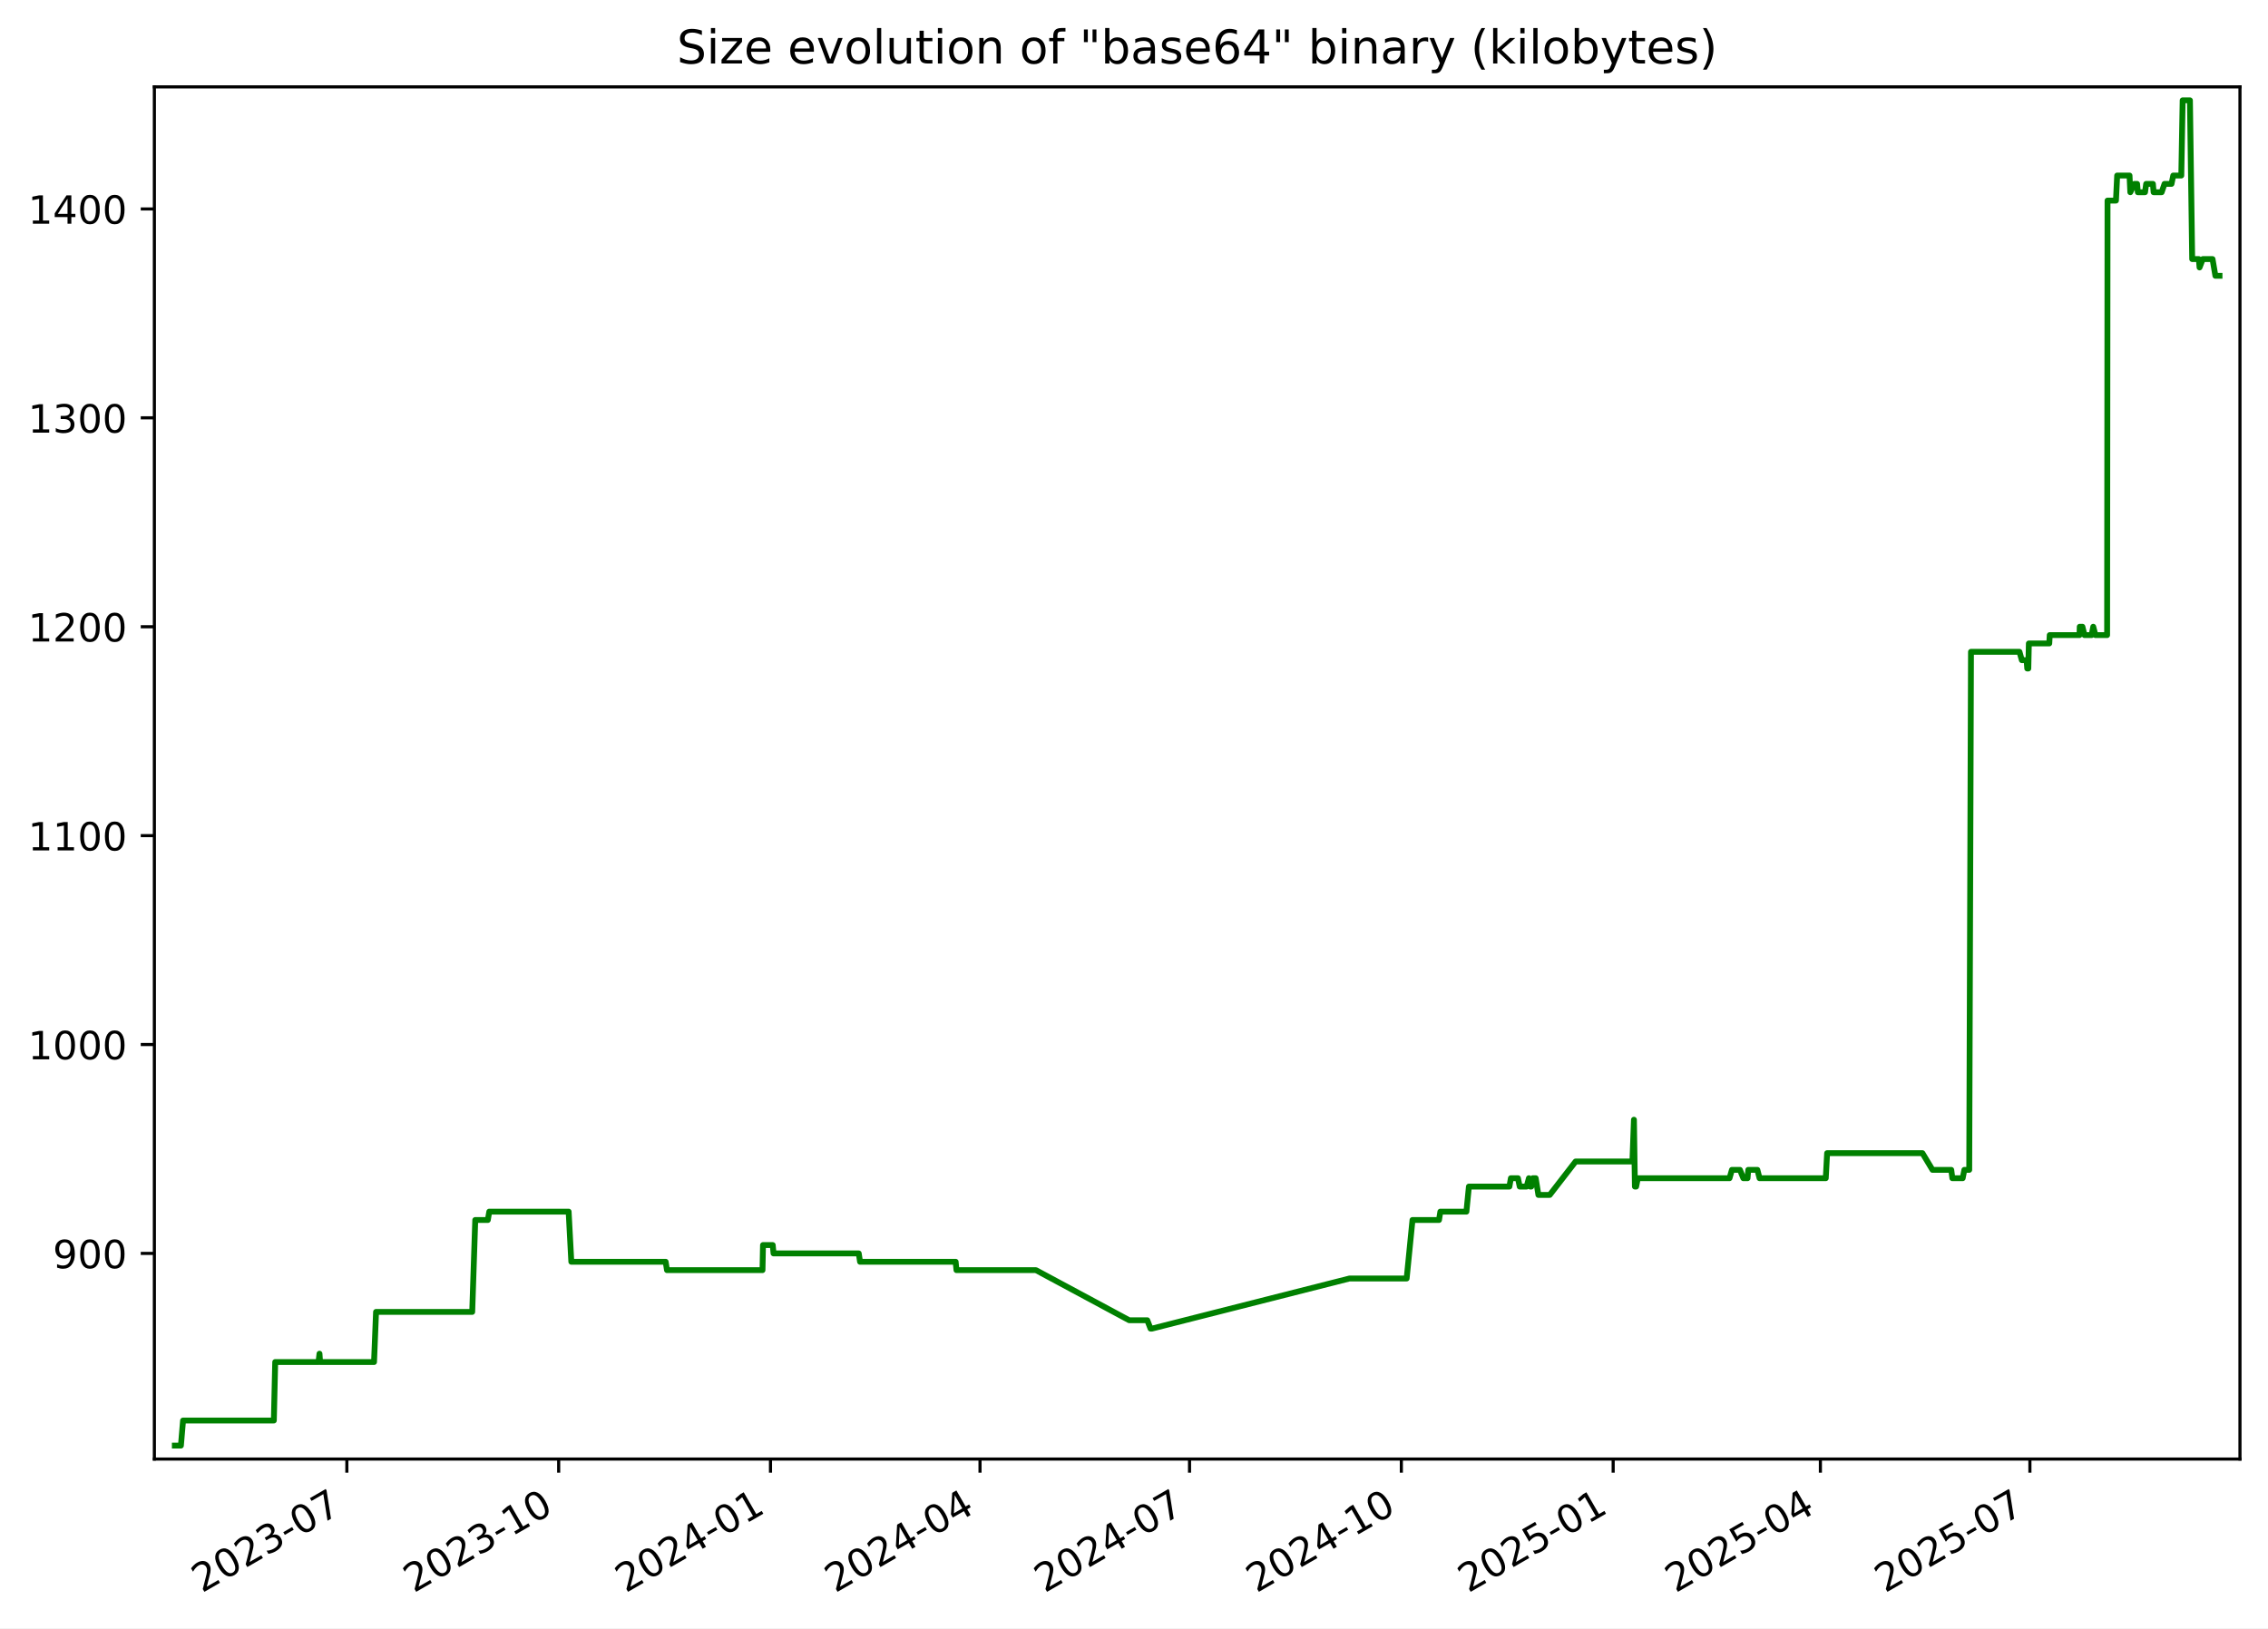
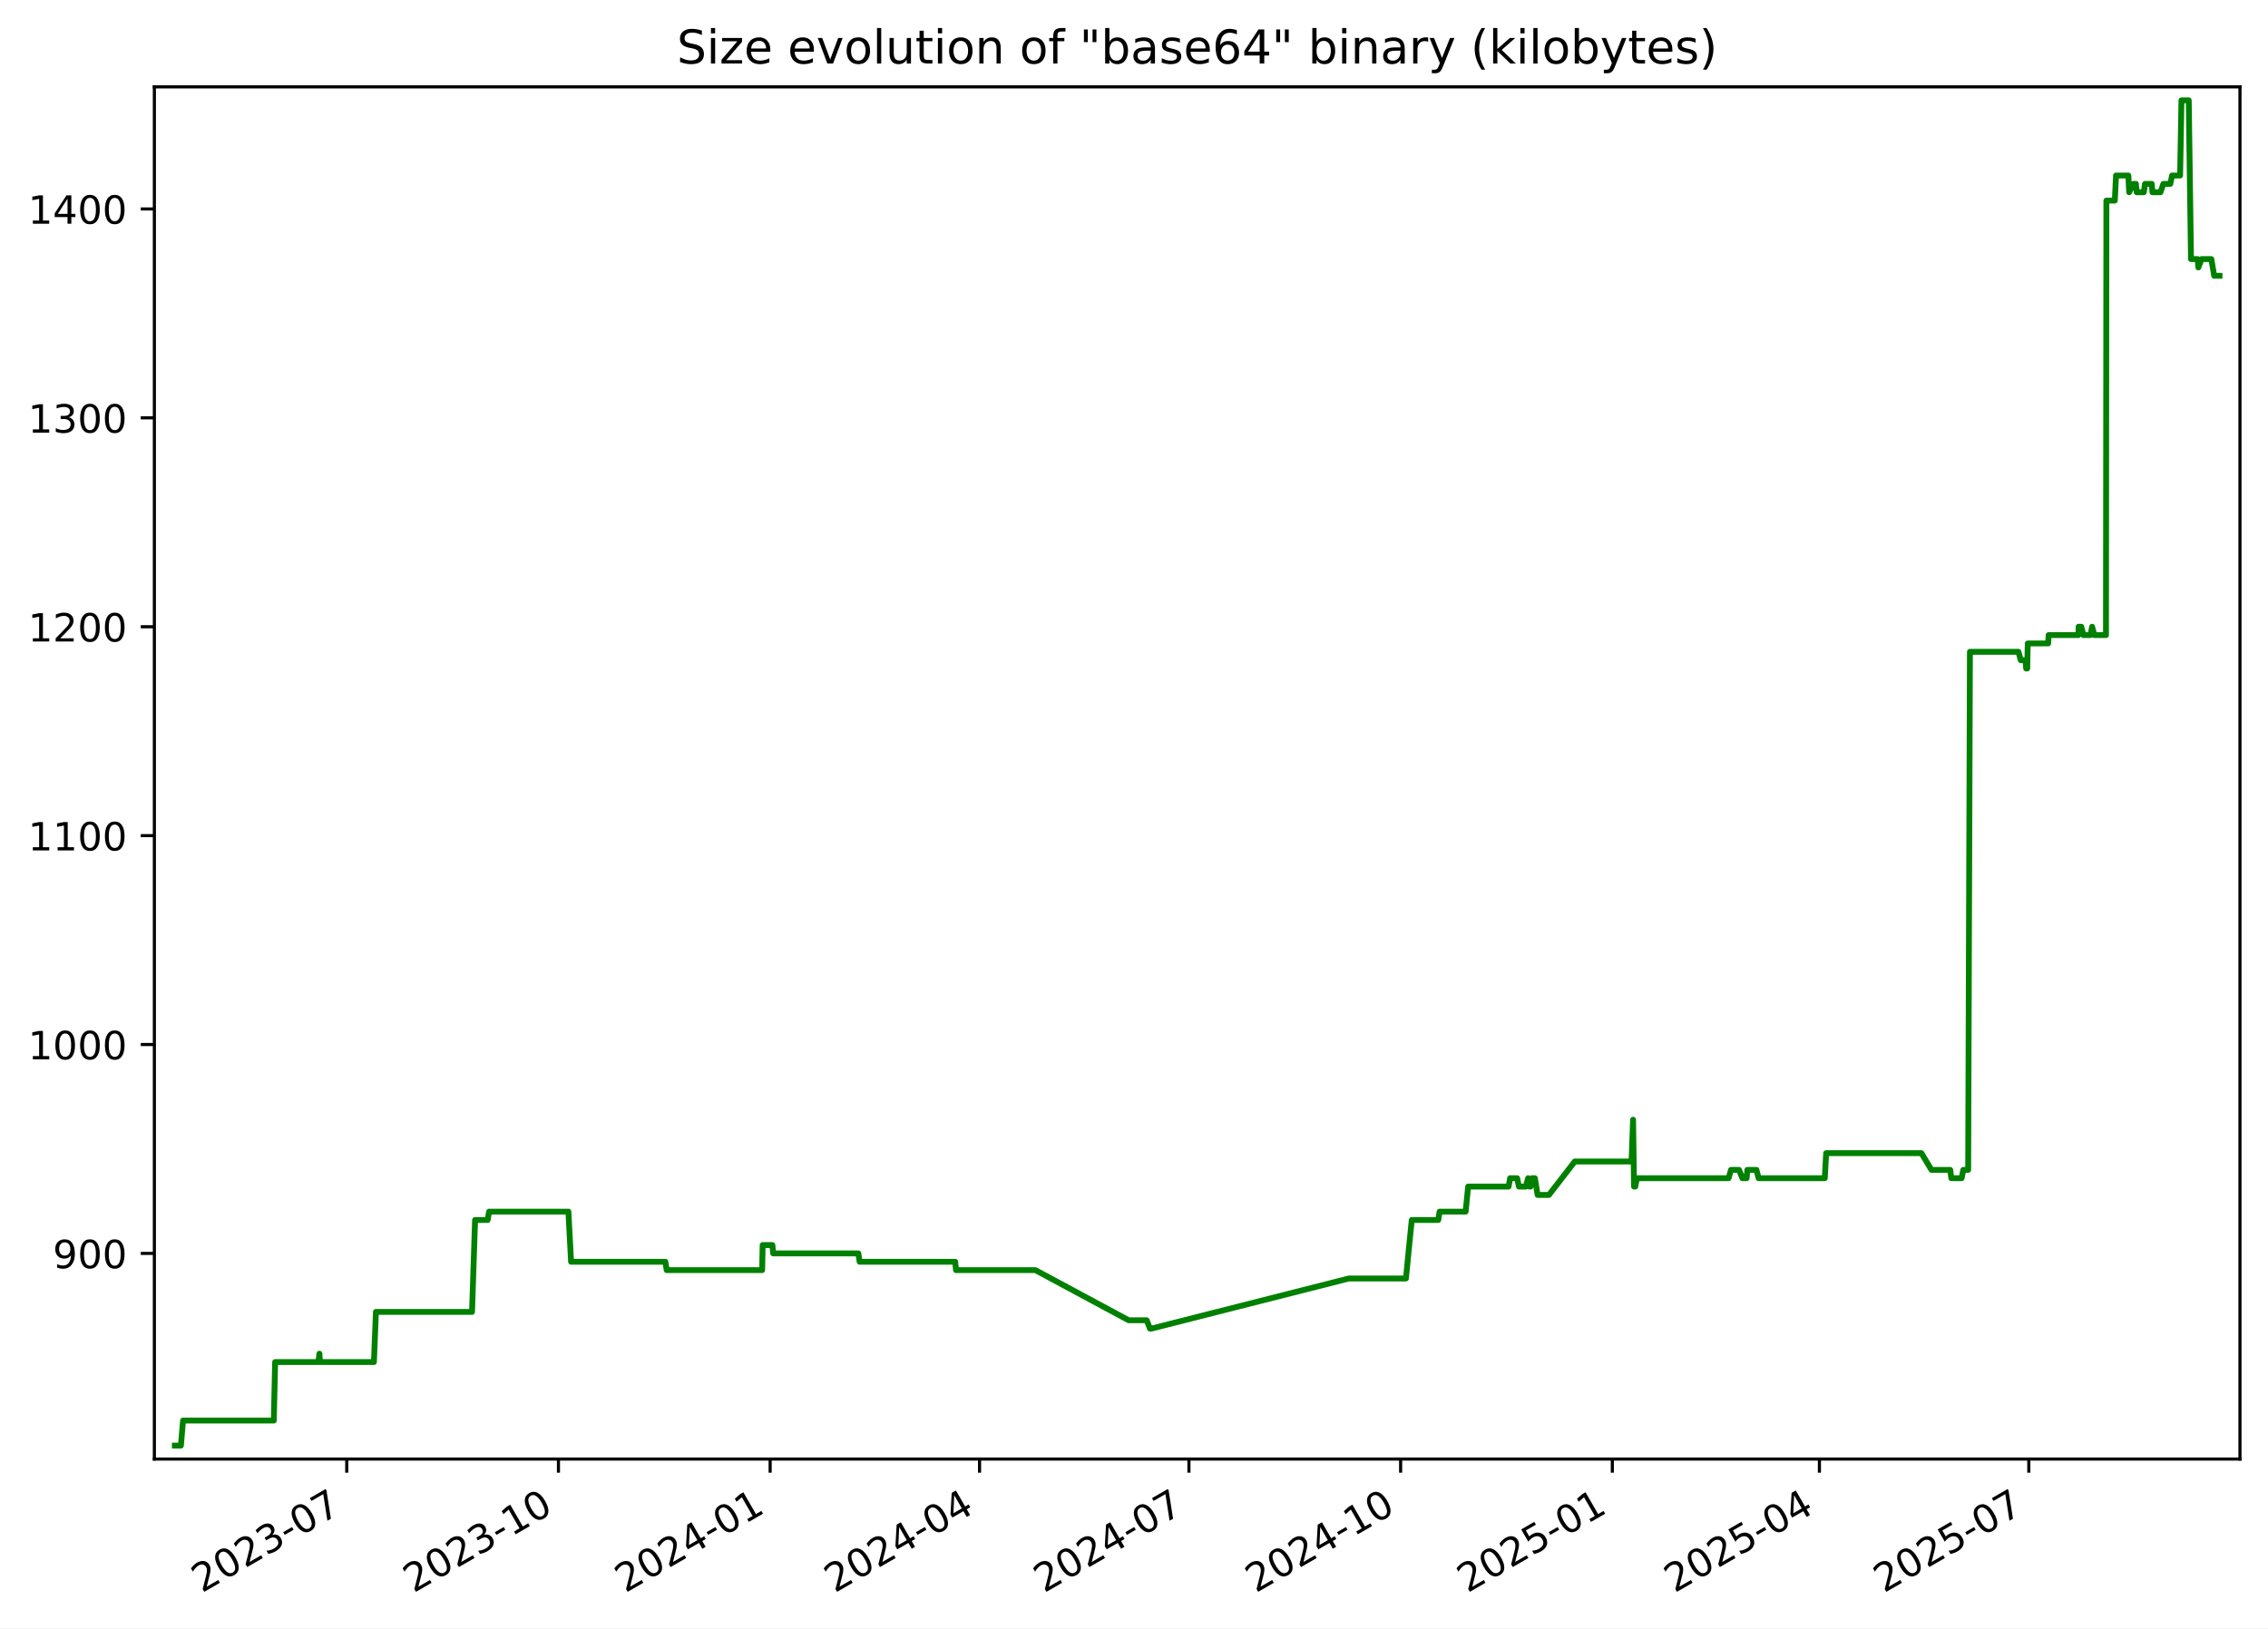
<svg xmlns="http://www.w3.org/2000/svg" xmlns:xlink="http://www.w3.org/1999/xlink" width="582.53pt" height="418.303pt" viewBox="0 0 582.53 418.303" version="1.1">
  <defs>
    <style type="text/css">*{stroke-linejoin: round; stroke-linecap: butt}</style>
  </defs>
  <g id="figure_1">
    <g id="patch_1">
      <path d="M -0 418.303  L 582.53 418.303  L 582.53 0  L -0 0  z " style="fill: #ffffff" />
    </g>
    <g id="axes_1">
      <g id="patch_2">
        <path d="M 39.65 374.83  L 575.33 374.83  L 575.33 22.318  L 39.65 22.318  z " style="fill: #ffffff" />
      </g>
      <g id="matplotlib.axis_1">
        <g id="xtick_1">
          <g id="line2d_1">
            <defs>
-               <path id="mef96fbaf0d" d="M 0 0  L 0 3.5  " style="stroke: #000000; stroke-width: 0.8" />
+               <path id="m86d113fdb5" d="M 0 0  L 0 3.5  " style="stroke: #000000; stroke-width: 0.8" />
            </defs>
            <g>
-               <use xlink:href="#mef96fbaf0d" x="89.089" y="374.83" style="stroke: #000000; stroke-width: 0.8" />
+               <use xlink:href="#m86d113fdb5" x="89.063" y="374.83" style="stroke: #000000; stroke-width: 0.8" />
            </g>
          </g>
          <g id="text_1">
-             <g transform="translate(51.86394 409.302) rotate(-30) scale(0.1 -0.1)">
+             <g transform="translate(51.83788 409.302) rotate(-30) scale(0.1 -0.1)">
              <defs>
                <path id="DejaVuSans-32" d="M 1228 531  L 3431 531  L 3431 0  L 469 0  L 469 531  Q 828 903 1448 1529  Q 2069 2156 2228 2338  Q 2531 2678 2651 2914  Q 2772 3150 2772 3378  Q 2772 3750 2511 3984  Q 2250 4219 1831 4219  Q 1534 4219 1204 4116  Q 875 4013 500 3803  L 500 4441  Q 881 4594 1212 4672  Q 1544 4750 1819 4750  Q 2544 4750 2975 4387  Q 3406 4025 3406 3419  Q 3406 3131 3298 2873  Q 3191 2616 2906 2266  Q 2828 2175 2409 1742  Q 1991 1309 1228 531  z " transform="scale(0.015625)" />
                <path id="DejaVuSans-30" d="M 2034 4250  Q 1547 4250 1301 3770  Q 1056 3291 1056 2328  Q 1056 1369 1301 889  Q 1547 409 2034 409  Q 2525 409 2770 889  Q 3016 1369 3016 2328  Q 3016 3291 2770 3770  Q 2525 4250 2034 4250  z M 2034 4750  Q 2819 4750 3233 4129  Q 3647 3509 3647 2328  Q 3647 1150 3233 529  Q 2819 -91 2034 -91  Q 1250 -91 836 529  Q 422 1150 422 2328  Q 422 3509 836 4129  Q 1250 4750 2034 4750  z " transform="scale(0.015625)" />
                <path id="DejaVuSans-33" d="M 2597 2516  Q 3050 2419 3304 2112  Q 3559 1806 3559 1356  Q 3559 666 3084 287  Q 2609 -91 1734 -91  Q 1441 -91 1130 -33  Q 819 25 488 141  L 488 750  Q 750 597 1062 519  Q 1375 441 1716 441  Q 2309 441 2620 675  Q 2931 909 2931 1356  Q 2931 1769 2642 2001  Q 2353 2234 1838 2234  L 1294 2234  L 1294 2753  L 1863 2753  Q 2328 2753 2575 2939  Q 2822 3125 2822 3475  Q 2822 3834 2567 4026  Q 2313 4219 1838 4219  Q 1578 4219 1281 4162  Q 984 4106 628 3988  L 628 4550  Q 988 4650 1302 4700  Q 1616 4750 1894 4750  Q 2613 4750 3031 4423  Q 3450 4097 3450 3541  Q 3450 3153 3228 2886  Q 3006 2619 2597 2516  z " transform="scale(0.015625)" />
                <path id="DejaVuSans-2d" d="M 313 2009  L 1997 2009  L 1997 1497  L 313 1497  L 313 2009  z " transform="scale(0.015625)" />
                <path id="DejaVuSans-37" d="M 525 4666  L 3525 4666  L 3525 4397  L 1831 0  L 1172 0  L 2766 4134  L 525 4134  L 525 4666  z " transform="scale(0.015625)" />
              </defs>
              <use xlink:href="#DejaVuSans-32" />
              <use xlink:href="#DejaVuSans-30" x="63.623" />
              <use xlink:href="#DejaVuSans-32" x="127.246" />
              <use xlink:href="#DejaVuSans-33" x="190.869" />
              <use xlink:href="#DejaVuSans-2d" x="254.492" />
              <use xlink:href="#DejaVuSans-30" x="290.576" />
              <use xlink:href="#DejaVuSans-37" x="354.199" />
            </g>
          </g>
        </g>
        <g id="xtick_2">
          <g id="line2d_2">
            <g>
-               <use xlink:href="#mef96fbaf0d" x="143.494" y="374.83" style="stroke: #000000; stroke-width: 0.8" />
+               <use xlink:href="#m86d113fdb5" x="143.436" y="374.83" style="stroke: #000000; stroke-width: 0.8" />
            </g>
          </g>
          <g id="text_2">
-             <g transform="translate(106.2693 409.302) rotate(-30) scale(0.1 -0.1)">
+             <g transform="translate(106.2112 409.302) rotate(-30) scale(0.1 -0.1)">
              <defs>
                <path id="DejaVuSans-31" d="M 794 531  L 1825 531  L 1825 4091  L 703 3866  L 703 4441  L 1819 4666  L 2450 4666  L 2450 531  L 3481 531  L 3481 0  L 794 0  L 794 531  z " transform="scale(0.015625)" />
              </defs>
              <use xlink:href="#DejaVuSans-32" />
              <use xlink:href="#DejaVuSans-30" x="63.623" />
              <use xlink:href="#DejaVuSans-32" x="127.246" />
              <use xlink:href="#DejaVuSans-33" x="190.869" />
              <use xlink:href="#DejaVuSans-2d" x="254.492" />
              <use xlink:href="#DejaVuSans-31" x="290.576" />
              <use xlink:href="#DejaVuSans-30" x="354.199" />
            </g>
          </g>
        </g>
        <g id="xtick_3">
          <g id="line2d_3">
            <g>
-               <use xlink:href="#mef96fbaf0d" x="197.9" y="374.83" style="stroke: #000000; stroke-width: 0.8" />
+               <use xlink:href="#m86d113fdb5" x="197.809" y="374.83" style="stroke: #000000; stroke-width: 0.8" />
            </g>
          </g>
          <g id="text_3">
-             <g transform="translate(160.6747 409.302) rotate(-30) scale(0.1 -0.1)">
+             <g transform="translate(160.5845 409.302) rotate(-30) scale(0.1 -0.1)">
              <defs>
                <path id="DejaVuSans-34" d="M 2419 4116  L 825 1625  L 2419 1625  L 2419 4116  z M 2253 4666  L 3047 4666  L 3047 1625  L 3713 1625  L 3713 1100  L 3047 1100  L 3047 0  L 2419 0  L 2419 1100  L 313 1100  L 313 1709  L 2253 4666  z " transform="scale(0.015625)" />
              </defs>
              <use xlink:href="#DejaVuSans-32" />
              <use xlink:href="#DejaVuSans-30" x="63.623" />
              <use xlink:href="#DejaVuSans-32" x="127.246" />
              <use xlink:href="#DejaVuSans-34" x="190.869" />
              <use xlink:href="#DejaVuSans-2d" x="254.492" />
              <use xlink:href="#DejaVuSans-30" x="290.576" />
              <use xlink:href="#DejaVuSans-31" x="354.199" />
            </g>
          </g>
        </g>
        <g id="xtick_4">
          <g id="line2d_4">
            <g>
-               <use xlink:href="#mef96fbaf0d" x="251.714" y="374.83" style="stroke: #000000; stroke-width: 0.8" />
+               <use xlink:href="#m86d113fdb5" x="251.592" y="374.83" style="stroke: #000000; stroke-width: 0.8" />
            </g>
          </g>
          <g id="text_4">
-             <g transform="translate(214.4888 409.302) rotate(-30) scale(0.1 -0.1)">
+             <g transform="translate(214.3668 409.302) rotate(-30) scale(0.1 -0.1)">
              <use xlink:href="#DejaVuSans-32" />
              <use xlink:href="#DejaVuSans-30" x="63.623" />
              <use xlink:href="#DejaVuSans-32" x="127.246" />
              <use xlink:href="#DejaVuSans-34" x="190.869" />
              <use xlink:href="#DejaVuSans-2d" x="254.492" />
              <use xlink:href="#DejaVuSans-30" x="290.576" />
              <use xlink:href="#DejaVuSans-34" x="354.199" />
            </g>
          </g>
        </g>
        <g id="xtick_5">
          <g id="line2d_5">
            <g>
-               <use xlink:href="#mef96fbaf0d" x="305.528" y="374.83" style="stroke: #000000; stroke-width: 0.8" />
+               <use xlink:href="#m86d113fdb5" x="305.374" y="374.83" style="stroke: #000000; stroke-width: 0.8" />
            </g>
          </g>
          <g id="text_5">
-             <g transform="translate(268.3028 409.302) rotate(-30) scale(0.1 -0.1)">
+             <g transform="translate(268.1491 409.302) rotate(-30) scale(0.1 -0.1)">
              <use xlink:href="#DejaVuSans-32" />
              <use xlink:href="#DejaVuSans-30" x="63.623" />
              <use xlink:href="#DejaVuSans-32" x="127.246" />
              <use xlink:href="#DejaVuSans-34" x="190.869" />
              <use xlink:href="#DejaVuSans-2d" x="254.492" />
              <use xlink:href="#DejaVuSans-30" x="290.576" />
              <use xlink:href="#DejaVuSans-37" x="354.199" />
            </g>
          </g>
        </g>
        <g id="xtick_6">
          <g id="line2d_6">
            <g>
-               <use xlink:href="#mef96fbaf0d" x="359.933" y="374.83" style="stroke: #000000; stroke-width: 0.8" />
+               <use xlink:href="#m86d113fdb5" x="359.747" y="374.83" style="stroke: #000000; stroke-width: 0.8" />
            </g>
          </g>
          <g id="text_6">
-             <g transform="translate(322.7082 409.302) rotate(-30) scale(0.1 -0.1)">
+             <g transform="translate(322.5225 409.302) rotate(-30) scale(0.1 -0.1)">
              <use xlink:href="#DejaVuSans-32" />
              <use xlink:href="#DejaVuSans-30" x="63.623" />
              <use xlink:href="#DejaVuSans-32" x="127.246" />
              <use xlink:href="#DejaVuSans-34" x="190.869" />
              <use xlink:href="#DejaVuSans-2d" x="254.492" />
              <use xlink:href="#DejaVuSans-31" x="290.576" />
              <use xlink:href="#DejaVuSans-30" x="354.199" />
            </g>
          </g>
        </g>
        <g id="xtick_7">
          <g id="line2d_7">
            <g>
-               <use xlink:href="#mef96fbaf0d" x="414.338" y="374.83" style="stroke: #000000; stroke-width: 0.8" />
+               <use xlink:href="#m86d113fdb5" x="414.121" y="374.83" style="stroke: #000000; stroke-width: 0.8" />
            </g>
          </g>
          <g id="text_7">
-             <g transform="translate(377.1136 409.302) rotate(-30) scale(0.1 -0.1)">
+             <g transform="translate(376.8958 409.302) rotate(-30) scale(0.1 -0.1)">
              <defs>
                <path id="DejaVuSans-35" d="M 691 4666  L 3169 4666  L 3169 4134  L 1269 4134  L 1269 2991  Q 1406 3038 1543 3061  Q 1681 3084 1819 3084  Q 2600 3084 3056 2656  Q 3513 2228 3513 1497  Q 3513 744 3044 326  Q 2575 -91 1722 -91  Q 1428 -91 1123 -41  Q 819 9 494 109  L 494 744  Q 775 591 1075 516  Q 1375 441 1709 441  Q 2250 441 2565 725  Q 2881 1009 2881 1497  Q 2881 1984 2565 2268  Q 2250 2553 1709 2553  Q 1456 2553 1204 2497  Q 953 2441 691 2322  L 691 4666  z " transform="scale(0.015625)" />
              </defs>
              <use xlink:href="#DejaVuSans-32" />
              <use xlink:href="#DejaVuSans-30" x="63.623" />
              <use xlink:href="#DejaVuSans-32" x="127.246" />
              <use xlink:href="#DejaVuSans-35" x="190.869" />
              <use xlink:href="#DejaVuSans-2d" x="254.492" />
              <use xlink:href="#DejaVuSans-30" x="290.576" />
              <use xlink:href="#DejaVuSans-31" x="354.199" />
            </g>
          </g>
        </g>
        <g id="xtick_8">
          <g id="line2d_8">
            <g>
-               <use xlink:href="#mef96fbaf0d" x="467.561" y="374.83" style="stroke: #000000; stroke-width: 0.8" />
+               <use xlink:href="#m86d113fdb5" x="467.312" y="374.83" style="stroke: #000000; stroke-width: 0.8" />
            </g>
          </g>
          <g id="text_8">
-             <g transform="translate(430.3363 409.302) rotate(-30) scale(0.1 -0.1)">
+             <g transform="translate(430.0871 409.302) rotate(-30) scale(0.1 -0.1)">
              <use xlink:href="#DejaVuSans-32" />
              <use xlink:href="#DejaVuSans-30" x="63.623" />
              <use xlink:href="#DejaVuSans-32" x="127.246" />
              <use xlink:href="#DejaVuSans-35" x="190.869" />
              <use xlink:href="#DejaVuSans-2d" x="254.492" />
              <use xlink:href="#DejaVuSans-30" x="290.576" />
              <use xlink:href="#DejaVuSans-34" x="354.199" />
            </g>
          </g>
        </g>
        <g id="xtick_9">
          <g id="line2d_9">
            <g>
-               <use xlink:href="#mef96fbaf0d" x="521.375" y="374.83" style="stroke: #000000; stroke-width: 0.8" />
+               <use xlink:href="#m86d113fdb5" x="521.094" y="374.83" style="stroke: #000000; stroke-width: 0.8" />
            </g>
          </g>
          <g id="text_9">
-             <g transform="translate(484.1504 409.302) rotate(-30) scale(0.1 -0.1)">
+             <g transform="translate(483.8694 409.302) rotate(-30) scale(0.1 -0.1)">
              <use xlink:href="#DejaVuSans-32" />
              <use xlink:href="#DejaVuSans-30" x="63.623" />
              <use xlink:href="#DejaVuSans-32" x="127.246" />
              <use xlink:href="#DejaVuSans-35" x="190.869" />
              <use xlink:href="#DejaVuSans-2d" x="254.492" />
              <use xlink:href="#DejaVuSans-30" x="290.576" />
              <use xlink:href="#DejaVuSans-37" x="354.199" />
            </g>
          </g>
        </g>
      </g>
      <g id="matplotlib.axis_2">
        <g id="ytick_1">
          <g id="line2d_10">
            <defs>
-               <path id="m15aff157ec" d="M 0 0  L -3.5 0  " style="stroke: #000000; stroke-width: 0.8" />
+               <path id="m5f615e058f" d="M 0 0  L -3.5 0  " style="stroke: #000000; stroke-width: 0.8" />
            </defs>
            <g>
-               <use xlink:href="#m15aff157ec" x="39.65" y="322.003" style="stroke: #000000; stroke-width: 0.8" />
+               <use xlink:href="#m5f615e058f" x="39.65" y="322.003" style="stroke: #000000; stroke-width: 0.8" />
            </g>
          </g>
          <g id="text_10">
            <g transform="translate(13.5625 325.8019) scale(0.1 -0.1)">
              <defs>
                <path id="DejaVuSans-39" d="M 703 97  L 703 672  Q 941 559 1184 500  Q 1428 441 1663 441  Q 2288 441 2617 861  Q 2947 1281 2994 2138  Q 2813 1869 2534 1725  Q 2256 1581 1919 1581  Q 1219 1581 811 2004  Q 403 2428 403 3163  Q 403 3881 828 4315  Q 1253 4750 1959 4750  Q 2769 4750 3195 4129  Q 3622 3509 3622 2328  Q 3622 1225 3098 567  Q 2575 -91 1691 -91  Q 1453 -91 1209 -44  Q 966 3 703 97  z M 1959 2075  Q 2384 2075 2632 2365  Q 2881 2656 2881 3163  Q 2881 3666 2632 3958  Q 2384 4250 1959 4250  Q 1534 4250 1286 3958  Q 1038 3666 1038 3163  Q 1038 2656 1286 2365  Q 1534 2075 1959 2075  z " transform="scale(0.015625)" />
              </defs>
              <use xlink:href="#DejaVuSans-39" />
              <use xlink:href="#DejaVuSans-30" x="63.623" />
              <use xlink:href="#DejaVuSans-30" x="127.246" />
            </g>
          </g>
        </g>
        <g id="ytick_2">
          <g id="line2d_11">
            <g>
-               <use xlink:href="#m15aff157ec" x="39.65" y="268.338" style="stroke: #000000; stroke-width: 0.8" />
+               <use xlink:href="#m5f615e058f" x="39.65" y="268.338" style="stroke: #000000; stroke-width: 0.8" />
            </g>
          </g>
          <g id="text_11">
            <g transform="translate(7.2 272.1373) scale(0.1 -0.1)">
              <use xlink:href="#DejaVuSans-31" />
              <use xlink:href="#DejaVuSans-30" x="63.623" />
              <use xlink:href="#DejaVuSans-30" x="127.246" />
              <use xlink:href="#DejaVuSans-30" x="190.869" />
            </g>
          </g>
        </g>
        <g id="ytick_3">
          <g id="line2d_12">
            <g>
-               <use xlink:href="#m15aff157ec" x="39.65" y="214.674" style="stroke: #000000; stroke-width: 0.8" />
+               <use xlink:href="#m5f615e058f" x="39.65" y="214.674" style="stroke: #000000; stroke-width: 0.8" />
            </g>
          </g>
          <g id="text_12">
            <g transform="translate(7.2 218.4727) scale(0.1 -0.1)">
              <use xlink:href="#DejaVuSans-31" />
              <use xlink:href="#DejaVuSans-31" x="63.623" />
              <use xlink:href="#DejaVuSans-30" x="127.246" />
              <use xlink:href="#DejaVuSans-30" x="190.869" />
            </g>
          </g>
        </g>
        <g id="ytick_4">
          <g id="line2d_13">
            <g>
-               <use xlink:href="#m15aff157ec" x="39.65" y="161.009" style="stroke: #000000; stroke-width: 0.8" />
+               <use xlink:href="#m5f615e058f" x="39.65" y="161.009" style="stroke: #000000; stroke-width: 0.8" />
            </g>
          </g>
          <g id="text_13">
            <g transform="translate(7.2 164.8081) scale(0.1 -0.1)">
              <use xlink:href="#DejaVuSans-31" />
              <use xlink:href="#DejaVuSans-32" x="63.623" />
              <use xlink:href="#DejaVuSans-30" x="127.246" />
              <use xlink:href="#DejaVuSans-30" x="190.869" />
            </g>
          </g>
        </g>
        <g id="ytick_5">
          <g id="line2d_14">
            <g>
-               <use xlink:href="#m15aff157ec" x="39.65" y="107.344" style="stroke: #000000; stroke-width: 0.8" />
+               <use xlink:href="#m5f615e058f" x="39.65" y="107.344" style="stroke: #000000; stroke-width: 0.8" />
            </g>
          </g>
          <g id="text_14">
            <g transform="translate(7.2 111.1435) scale(0.1 -0.1)">
              <use xlink:href="#DejaVuSans-31" />
              <use xlink:href="#DejaVuSans-33" x="63.623" />
              <use xlink:href="#DejaVuSans-30" x="127.246" />
              <use xlink:href="#DejaVuSans-30" x="190.869" />
            </g>
          </g>
        </g>
        <g id="ytick_6">
          <g id="line2d_15">
            <g>
-               <use xlink:href="#m15aff157ec" x="39.65" y="53.68" style="stroke: #000000; stroke-width: 0.8" />
+               <use xlink:href="#m5f615e058f" x="39.65" y="53.68" style="stroke: #000000; stroke-width: 0.8" />
            </g>
          </g>
          <g id="text_15">
            <g transform="translate(7.2 57.47893) scale(0.1 -0.1)">
              <use xlink:href="#DejaVuSans-31" />
              <use xlink:href="#DejaVuSans-34" x="63.623" />
              <use xlink:href="#DejaVuSans-30" x="127.246" />
              <use xlink:href="#DejaVuSans-30" x="190.869" />
            </g>
          </g>
        </g>
      </g>
      <g id="line2d_16">
-         <path d="M 44.902 371.374  L 46.467 371.374  L 47.015 364.934  L 70.338 364.934  L 70.685 349.908  L 81.81 349.908  L 82.061 347.762  L 82.211 349.908  L 96.073 349.908  L 96.587 337.029  L 121.287 337.029  L 122.066 313.416  L 125.298 313.416  L 125.668 311.27  L 146.055 311.27  L 146.741 324.149  L 170.974 324.149  L 171.312 326.296  L 195.847 326.296  L 195.975 319.856  L 198.476 319.856  L 198.681 322.003  L 220.57 322.003  L 220.902 324.149  L 245.457 324.149  L 245.667 326.296  L 266.073 326.296  L 290.041 339.175  L 294.679 339.175  L 295.512 341.322  L 295.872 341.322  L 346.619 328.442  L 361.296 328.442  L 362.793 313.416  L 369.606 313.416  L 369.95 311.27  L 376.644 311.27  L 377.284 304.83  L 387.685 304.83  L 388.065 302.683  L 389.881 302.683  L 390.336 304.83  L 392.11 304.83  L 392.694 302.683  L 393.029 304.83  L 393.305 304.83  L 393.699 302.683  L 394.44 302.683  L 395.134 306.977  L 398.046 306.977  L 404.688 298.39  L 419.28 298.39  L 419.674 287.657  L 419.922 304.83  L 420.236 304.83  L 420.672 302.683  L 444.219 302.683  L 444.84 300.537  L 446.901 300.537  L 447.775 302.683  L 448.853 302.683  L 449.038 300.537  L 451.38 300.537  L 451.937 302.683  L 468.944 302.683  L 469.293 296.244  L 493.772 296.244  L 496.356 300.537  L 501.174 300.537  L 501.458 302.683  L 504.11 302.683  L 504.538 300.537  L 505.793 300.537  L 506.242 167.449  L 518.697 167.449  L 519.301 169.595  L 520.529 169.595  L 520.694 171.742  L 520.968 171.742  L 521.107 165.302  L 526.349 165.302  L 526.468 163.155  L 534.119 163.155  L 534.175 161.009  L 534.865 161.009  L 535.395 163.155  L 537.228 163.155  L 537.646 161.009  L 538.204 163.155  L 541.208 163.155  L 541.314 51.533  L 543.479 51.533  L 543.791 45.093  L 546.963 45.093  L 547.166 49.387  L 548.222 47.24  L 548.91 47.24  L 549.093 49.387  L 550.943 49.387  L 551.237 47.24  L 552.969 47.24  L 553.151 49.387  L 555.215 49.387  L 555.953 47.24  L 557.746 47.24  L 558.194 45.093  L 560.259 45.093  L 560.61 25.774  L 562.48 25.774  L 563.059 66.559  L 564.77 66.559  L 564.949 68.706  L 565.775 66.559  L 568.285 66.559  L 569.018 70.852  L 570.078 70.852  L 570.078 70.852  " clip-path="url(#pb2ac015e8f)" style="fill: none; stroke: #008000; stroke-width: 1.5; stroke-linecap: square" />
+         <path d="M 44.902 371.374  L 46.466 371.374  L 47.014 364.934  L 70.323 364.934  L 70.669 349.908  L 81.788 349.908  L 82.039 347.762  L 82.189 349.908  L 96.042 349.908  L 96.557 337.029  L 121.242 337.029  L 122.021 313.416  L 125.251 313.416  L 125.62 311.27  L 145.995 311.27  L 146.681 324.149  L 170.9 324.149  L 171.238 326.296  L 195.758 326.296  L 195.886 319.856  L 198.386 319.856  L 198.59 322.003  L 220.466 322.003  L 220.798 324.149  L 245.338 324.149  L 245.548 326.296  L 265.942 326.296  L 289.896 339.175  L 294.532 339.175  L 295.365 341.322  L 295.724 341.322  L 346.441 328.442  L 361.109 328.442  L 362.606 313.416  L 369.414 313.416  L 369.758 311.27  L 376.448 311.27  L 377.088 304.83  L 387.483 304.83  L 387.862 302.683  L 389.677 302.683  L 390.133 304.83  L 391.906 304.83  L 392.489 302.683  L 392.824 304.83  L 393.099 304.83  L 393.493 302.683  L 394.234 302.683  L 394.928 306.977  L 397.838 306.977  L 404.476 298.39  L 419.059 298.39  L 419.453 287.657  L 419.701 304.83  L 420.015 304.83  L 420.451 302.683  L 443.983 302.683  L 444.604 300.537  L 446.664 300.537  L 447.537 302.683  L 448.614 302.683  L 448.8 300.537  L 451.14 300.537  L 451.697 302.683  L 468.694 302.683  L 469.042 296.244  L 493.507 296.244  L 496.09 300.537  L 500.905 300.537  L 501.188 302.683  L 503.839 302.683  L 504.267 300.537  L 505.521 300.537  L 505.97 167.449  L 518.418 167.449  L 519.022 169.595  L 520.248 169.595  L 520.413 171.742  L 520.688 171.742  L 520.826 165.302  L 526.065 165.302  L 526.184 163.155  L 533.831 163.155  L 533.887 161.009  L 534.576 161.009  L 535.106 163.155  L 536.938 163.155  L 537.355 161.009  L 537.914 163.155  L 540.915 163.155  L 541.021 51.533  L 543.185 51.533  L 543.496 45.093  L 546.667 45.093  L 546.87 49.387  L 547.925 47.24  L 548.613 47.24  L 548.795 49.387  L 550.644 49.387  L 550.938 47.24  L 552.669 47.24  L 552.852 49.387  L 554.914 49.387  L 555.652 47.24  L 557.444 47.24  L 557.891 45.093  L 559.955 45.093  L 560.306 25.774  L 562.175 25.774  L 562.753 66.559  L 564.464 66.559  L 564.642 68.706  L 565.468 66.559  L 567.976 66.559  L 568.709 70.852  L 570.078 70.852  L 570.078 70.852  " clip-path="url(#p3e41a260a8)" style="fill: none; stroke: #008000; stroke-width: 1.5; stroke-linecap: square" />
      </g>
      <g id="patch_3">
        <path d="M 39.65 374.83  L 39.65 22.318  " style="fill: none; stroke: #000000; stroke-width: 0.8; stroke-linejoin: miter; stroke-linecap: square" />
      </g>
      <g id="patch_4">
        <path d="M 575.33 374.83  L 575.33 22.318  " style="fill: none; stroke: #000000; stroke-width: 0.8; stroke-linejoin: miter; stroke-linecap: square" />
      </g>
      <g id="patch_5">
        <path d="M 39.65 374.83  L 575.33 374.83  " style="fill: none; stroke: #000000; stroke-width: 0.8; stroke-linejoin: miter; stroke-linecap: square" />
      </g>
      <g id="patch_6">
        <path d="M 39.65 22.318  L 575.33 22.318  " style="fill: none; stroke: #000000; stroke-width: 0.8; stroke-linejoin: miter; stroke-linecap: square" />
      </g>
      <g id="text_16">
        <g transform="translate(173.8559 16.31812) scale(0.12 -0.12)">
          <defs>
            <path id="DejaVuSans-53" d="M 3425 4513  L 3425 3897  Q 3066 4069 2747 4153  Q 2428 4238 2131 4238  Q 1616 4238 1336 4038  Q 1056 3838 1056 3469  Q 1056 3159 1242 3001  Q 1428 2844 1947 2747  L 2328 2669  Q 3034 2534 3370 2195  Q 3706 1856 3706 1288  Q 3706 609 3251 259  Q 2797 -91 1919 -91  Q 1588 -91 1214 -16  Q 841 59 441 206  L 441 856  Q 825 641 1194 531  Q 1563 422 1919 422  Q 2459 422 2753 634  Q 3047 847 3047 1241  Q 3047 1584 2836 1778  Q 2625 1972 2144 2069  L 1759 2144  Q 1053 2284 737 2584  Q 422 2884 422 3419  Q 422 4038 858 4394  Q 1294 4750 2059 4750  Q 2388 4750 2728 4690  Q 3069 4631 3425 4513  z " transform="scale(0.015625)" />
            <path id="DejaVuSans-69" d="M 603 3500  L 1178 3500  L 1178 0  L 603 0  L 603 3500  z M 603 4863  L 1178 4863  L 1178 4134  L 603 4134  L 603 4863  z " transform="scale(0.015625)" />
            <path id="DejaVuSans-7a" d="M 353 3500  L 3084 3500  L 3084 2975  L 922 459  L 3084 459  L 3084 0  L 275 0  L 275 525  L 2438 3041  L 353 3041  L 353 3500  z " transform="scale(0.015625)" />
            <path id="DejaVuSans-65" d="M 3597 1894  L 3597 1613  L 953 1613  Q 991 1019 1311 708  Q 1631 397 2203 397  Q 2534 397 2845 478  Q 3156 559 3463 722  L 3463 178  Q 3153 47 2828 -22  Q 2503 -91 2169 -91  Q 1331 -91 842 396  Q 353 884 353 1716  Q 353 2575 817 3079  Q 1281 3584 2069 3584  Q 2775 3584 3186 3129  Q 3597 2675 3597 1894  z M 3022 2063  Q 3016 2534 2758 2815  Q 2500 3097 2075 3097  Q 1594 3097 1305 2825  Q 1016 2553 972 2059  L 3022 2063  z " transform="scale(0.015625)" />
            <path id="DejaVuSans-20" transform="scale(0.015625)" />
            <path id="DejaVuSans-76" d="M 191 3500  L 800 3500  L 1894 563  L 2988 3500  L 3597 3500  L 2284 0  L 1503 0  L 191 3500  z " transform="scale(0.015625)" />
            <path id="DejaVuSans-6f" d="M 1959 3097  Q 1497 3097 1228 2736  Q 959 2375 959 1747  Q 959 1119 1226 758  Q 1494 397 1959 397  Q 2419 397 2687 759  Q 2956 1122 2956 1747  Q 2956 2369 2687 2733  Q 2419 3097 1959 3097  z M 1959 3584  Q 2709 3584 3137 3096  Q 3566 2609 3566 1747  Q 3566 888 3137 398  Q 2709 -91 1959 -91  Q 1206 -91 779 398  Q 353 888 353 1747  Q 353 2609 779 3096  Q 1206 3584 1959 3584  z " transform="scale(0.015625)" />
            <path id="DejaVuSans-6c" d="M 603 4863  L 1178 4863  L 1178 0  L 603 0  L 603 4863  z " transform="scale(0.015625)" />
            <path id="DejaVuSans-75" d="M 544 1381  L 544 3500  L 1119 3500  L 1119 1403  Q 1119 906 1312 657  Q 1506 409 1894 409  Q 2359 409 2629 706  Q 2900 1003 2900 1516  L 2900 3500  L 3475 3500  L 3475 0  L 2900 0  L 2900 538  Q 2691 219 2414 64  Q 2138 -91 1772 -91  Q 1169 -91 856 284  Q 544 659 544 1381  z M 1991 3584  L 1991 3584  z " transform="scale(0.015625)" />
            <path id="DejaVuSans-74" d="M 1172 4494  L 1172 3500  L 2356 3500  L 2356 3053  L 1172 3053  L 1172 1153  Q 1172 725 1289 603  Q 1406 481 1766 481  L 2356 481  L 2356 0  L 1766 0  Q 1100 0 847 248  Q 594 497 594 1153  L 594 3053  L 172 3053  L 172 3500  L 594 3500  L 594 4494  L 1172 4494  z " transform="scale(0.015625)" />
            <path id="DejaVuSans-6e" d="M 3513 2113  L 3513 0  L 2938 0  L 2938 2094  Q 2938 2591 2744 2837  Q 2550 3084 2163 3084  Q 1697 3084 1428 2787  Q 1159 2491 1159 1978  L 1159 0  L 581 0  L 581 3500  L 1159 3500  L 1159 2956  Q 1366 3272 1645 3428  Q 1925 3584 2291 3584  Q 2894 3584 3203 3211  Q 3513 2838 3513 2113  z " transform="scale(0.015625)" />
            <path id="DejaVuSans-66" d="M 2375 4863  L 2375 4384  L 1825 4384  Q 1516 4384 1395 4259  Q 1275 4134 1275 3809  L 1275 3500  L 2222 3500  L 2222 3053  L 1275 3053  L 1275 0  L 697 0  L 697 3053  L 147 3053  L 147 3500  L 697 3500  L 697 3744  Q 697 4328 969 4595  Q 1241 4863 1831 4863  L 2375 4863  z " transform="scale(0.015625)" />
            <path id="DejaVuSans-22" d="M 1147 4666  L 1147 2931  L 616 2931  L 616 4666  L 1147 4666  z M 2328 4666  L 2328 2931  L 1797 2931  L 1797 4666  L 2328 4666  z " transform="scale(0.015625)" />
            <path id="DejaVuSans-62" d="M 3116 1747  Q 3116 2381 2855 2742  Q 2594 3103 2138 3103  Q 1681 3103 1420 2742  Q 1159 2381 1159 1747  Q 1159 1113 1420 752  Q 1681 391 2138 391  Q 2594 391 2855 752  Q 3116 1113 3116 1747  z M 1159 2969  Q 1341 3281 1617 3432  Q 1894 3584 2278 3584  Q 2916 3584 3314 3078  Q 3713 2572 3713 1747  Q 3713 922 3314 415  Q 2916 -91 2278 -91  Q 1894 -91 1617 61  Q 1341 213 1159 525  L 1159 0  L 581 0  L 581 4863  L 1159 4863  L 1159 2969  z " transform="scale(0.015625)" />
            <path id="DejaVuSans-61" d="M 2194 1759  Q 1497 1759 1228 1600  Q 959 1441 959 1056  Q 959 750 1161 570  Q 1363 391 1709 391  Q 2188 391 2477 730  Q 2766 1069 2766 1631  L 2766 1759  L 2194 1759  z M 3341 1997  L 3341 0  L 2766 0  L 2766 531  Q 2569 213 2275 61  Q 1981 -91 1556 -91  Q 1019 -91 701 211  Q 384 513 384 1019  Q 384 1609 779 1909  Q 1175 2209 1959 2209  L 2766 2209  L 2766 2266  Q 2766 2663 2505 2880  Q 2244 3097 1772 3097  Q 1472 3097 1187 3025  Q 903 2953 641 2809  L 641 3341  Q 956 3463 1253 3523  Q 1550 3584 1831 3584  Q 2591 3584 2966 3190  Q 3341 2797 3341 1997  z " transform="scale(0.015625)" />
            <path id="DejaVuSans-73" d="M 2834 3397  L 2834 2853  Q 2591 2978 2328 3040  Q 2066 3103 1784 3103  Q 1356 3103 1142 2972  Q 928 2841 928 2578  Q 928 2378 1081 2264  Q 1234 2150 1697 2047  L 1894 2003  Q 2506 1872 2764 1633  Q 3022 1394 3022 966  Q 3022 478 2636 193  Q 2250 -91 1575 -91  Q 1294 -91 989 -36  Q 684 19 347 128  L 347 722  Q 666 556 975 473  Q 1284 391 1588 391  Q 1994 391 2212 530  Q 2431 669 2431 922  Q 2431 1156 2273 1281  Q 2116 1406 1581 1522  L 1381 1569  Q 847 1681 609 1914  Q 372 2147 372 2553  Q 372 3047 722 3315  Q 1072 3584 1716 3584  Q 2034 3584 2315 3537  Q 2597 3491 2834 3397  z " transform="scale(0.015625)" />
            <path id="DejaVuSans-36" d="M 2113 2584  Q 1688 2584 1439 2293  Q 1191 2003 1191 1497  Q 1191 994 1439 701  Q 1688 409 2113 409  Q 2538 409 2786 701  Q 3034 994 3034 1497  Q 3034 2003 2786 2293  Q 2538 2584 2113 2584  z M 3366 4563  L 3366 3988  Q 3128 4100 2886 4159  Q 2644 4219 2406 4219  Q 1781 4219 1451 3797  Q 1122 3375 1075 2522  Q 1259 2794 1537 2939  Q 1816 3084 2150 3084  Q 2853 3084 3261 2657  Q 3669 2231 3669 1497  Q 3669 778 3244 343  Q 2819 -91 2113 -91  Q 1303 -91 875 529  Q 447 1150 447 2328  Q 447 3434 972 4092  Q 1497 4750 2381 4750  Q 2619 4750 2861 4703  Q 3103 4656 3366 4563  z " transform="scale(0.015625)" />
            <path id="DejaVuSans-72" d="M 2631 2963  Q 2534 3019 2420 3045  Q 2306 3072 2169 3072  Q 1681 3072 1420 2755  Q 1159 2438 1159 1844  L 1159 0  L 581 0  L 581 3500  L 1159 3500  L 1159 2956  Q 1341 3275 1631 3429  Q 1922 3584 2338 3584  Q 2397 3584 2469 3576  Q 2541 3569 2628 3553  L 2631 2963  z " transform="scale(0.015625)" />
            <path id="DejaVuSans-79" d="M 2059 -325  Q 1816 -950 1584 -1140  Q 1353 -1331 966 -1331  L 506 -1331  L 506 -850  L 844 -850  Q 1081 -850 1212 -737  Q 1344 -625 1503 -206  L 1606 56  L 191 3500  L 800 3500  L 1894 763  L 2988 3500  L 3597 3500  L 2059 -325  z " transform="scale(0.015625)" />
            <path id="DejaVuSans-28" d="M 1984 4856  Q 1566 4138 1362 3434  Q 1159 2731 1159 2009  Q 1159 1288 1364 580  Q 1569 -128 1984 -844  L 1484 -844  Q 1016 -109 783 600  Q 550 1309 550 2009  Q 550 2706 781 3412  Q 1013 4119 1484 4856  L 1984 4856  z " transform="scale(0.015625)" />
            <path id="DejaVuSans-6b" d="M 581 4863  L 1159 4863  L 1159 1991  L 2875 3500  L 3609 3500  L 1753 1863  L 3688 0  L 2938 0  L 1159 1709  L 1159 0  L 581 0  L 581 4863  z " transform="scale(0.015625)" />
            <path id="DejaVuSans-29" d="M 513 4856  L 1013 4856  Q 1481 4119 1714 3412  Q 1947 2706 1947 2009  Q 1947 1309 1714 600  Q 1481 -109 1013 -844  L 513 -844  Q 928 -128 1133 580  Q 1338 1288 1338 2009  Q 1338 2731 1133 3434  Q 928 4138 513 4856  z " transform="scale(0.015625)" />
          </defs>
          <use xlink:href="#DejaVuSans-53" />
          <use xlink:href="#DejaVuSans-69" x="63.477" />
          <use xlink:href="#DejaVuSans-7a" x="91.26" />
          <use xlink:href="#DejaVuSans-65" x="143.75" />
          <use xlink:href="#DejaVuSans-20" x="205.273" />
          <use xlink:href="#DejaVuSans-65" x="237.061" />
          <use xlink:href="#DejaVuSans-76" x="298.584" />
          <use xlink:href="#DejaVuSans-6f" x="357.764" />
          <use xlink:href="#DejaVuSans-6c" x="418.945" />
          <use xlink:href="#DejaVuSans-75" x="446.729" />
          <use xlink:href="#DejaVuSans-74" x="510.107" />
          <use xlink:href="#DejaVuSans-69" x="549.316" />
          <use xlink:href="#DejaVuSans-6f" x="577.1" />
          <use xlink:href="#DejaVuSans-6e" x="638.281" />
          <use xlink:href="#DejaVuSans-20" x="701.66" />
          <use xlink:href="#DejaVuSans-6f" x="733.447" />
          <use xlink:href="#DejaVuSans-66" x="794.629" />
          <use xlink:href="#DejaVuSans-20" x="829.834" />
          <use xlink:href="#DejaVuSans-22" x="861.621" />
          <use xlink:href="#DejaVuSans-62" x="907.617" />
          <use xlink:href="#DejaVuSans-61" x="971.094" />
          <use xlink:href="#DejaVuSans-73" x="1032.373" />
          <use xlink:href="#DejaVuSans-65" x="1084.473" />
          <use xlink:href="#DejaVuSans-36" x="1145.996" />
          <use xlink:href="#DejaVuSans-34" x="1209.619" />
          <use xlink:href="#DejaVuSans-22" x="1273.242" />
          <use xlink:href="#DejaVuSans-20" x="1319.238" />
          <use xlink:href="#DejaVuSans-62" x="1351.025" />
          <use xlink:href="#DejaVuSans-69" x="1414.502" />
          <use xlink:href="#DejaVuSans-6e" x="1442.285" />
          <use xlink:href="#DejaVuSans-61" x="1505.664" />
          <use xlink:href="#DejaVuSans-72" x="1566.943" />
          <use xlink:href="#DejaVuSans-79" x="1608.057" />
          <use xlink:href="#DejaVuSans-20" x="1667.236" />
          <use xlink:href="#DejaVuSans-28" x="1699.023" />
          <use xlink:href="#DejaVuSans-6b" x="1738.037" />
          <use xlink:href="#DejaVuSans-69" x="1795.947" />
          <use xlink:href="#DejaVuSans-6c" x="1823.73" />
          <use xlink:href="#DejaVuSans-6f" x="1851.514" />
          <use xlink:href="#DejaVuSans-62" x="1912.695" />
          <use xlink:href="#DejaVuSans-79" x="1976.172" />
          <use xlink:href="#DejaVuSans-74" x="2035.352" />
          <use xlink:href="#DejaVuSans-65" x="2074.561" />
          <use xlink:href="#DejaVuSans-73" x="2136.084" />
          <use xlink:href="#DejaVuSans-29" x="2188.184" />
        </g>
      </g>
    </g>
  </g>
  <defs>
-     <clipPath id="pb2ac015e8f">
+     <clipPath id="p3e41a260a8">
      <rect x="39.65" y="22.318" width="535.68" height="352.512" />
    </clipPath>
  </defs>
</svg>
